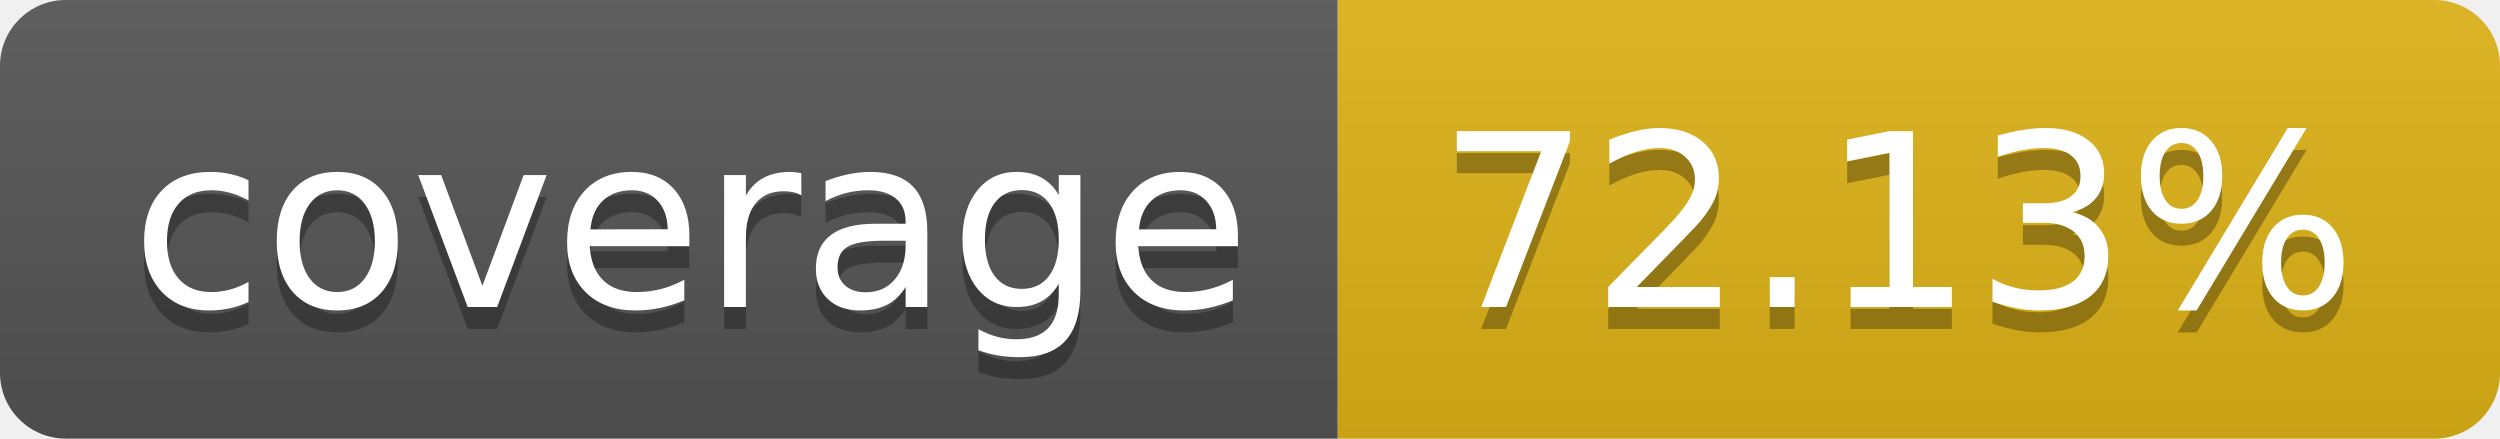
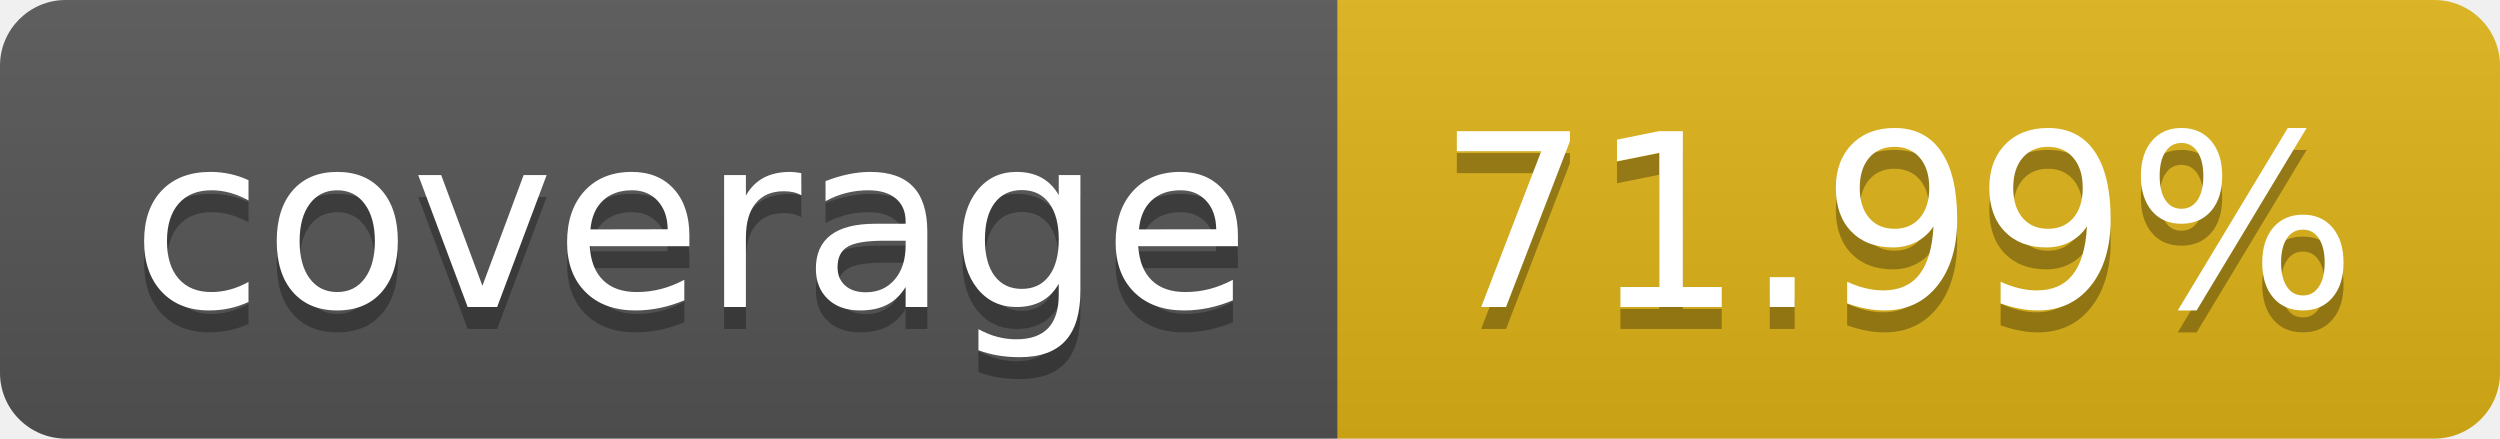
- <svg xmlns="http://www.w3.org/2000/svg" width="114" height="20" role="img" aria-label="coverage: 72.13%">
+ <svg xmlns="http://www.w3.org/2000/svg" width="114" height="20" role="img" aria-label="coverage: 71.99%">
  <linearGradient id="s" x2="0" y2="100%">
    <stop offset="0" stop-color="#bbb" stop-opacity=".1" />
    <stop offset="1" stop-opacity=".1" />
  </linearGradient>
  <clipPath id="r">
    <rect width="114" height="20" rx="3" fill="#fff" />
  </clipPath>
  <g clip-path="url(#r)">
    <rect width="61" height="20" fill="#555" />
    <rect x="61" width="53" height="20" fill="#dfb317" />
    <rect width="114" height="20" fill="url(#s)" />
  </g>
  <g fill="#fff" text-anchor="middle" font-family="Verdana,Geneva,DejaVu Sans,sans-serif" text-rendering="geometricPrecision" font-size="110">
    <text aria-hidden="true" x="315" y="150" fill="#010101" fill-opacity=".3" transform="scale(.1)" textLength="510">coverage</text>
    <text x="315" y="140" transform="scale(.1)" fill="#fff" textLength="510">coverage</text>
-     <text aria-hidden="true" x="865" y="150" fill="#010101" fill-opacity=".3" transform="scale(.1)" textLength="430">72.13%</text>
-     <text x="865" y="140" transform="scale(.1)" fill="#fff" textLength="430">72.13%</text>
+     <text aria-hidden="true" x="865" y="150" fill="#010101" fill-opacity=".3" transform="scale(.1)" textLength="430">71.99%</text>
+     <text x="865" y="140" transform="scale(.1)" fill="#fff" textLength="430">71.99%</text>
  </g>
</svg>
